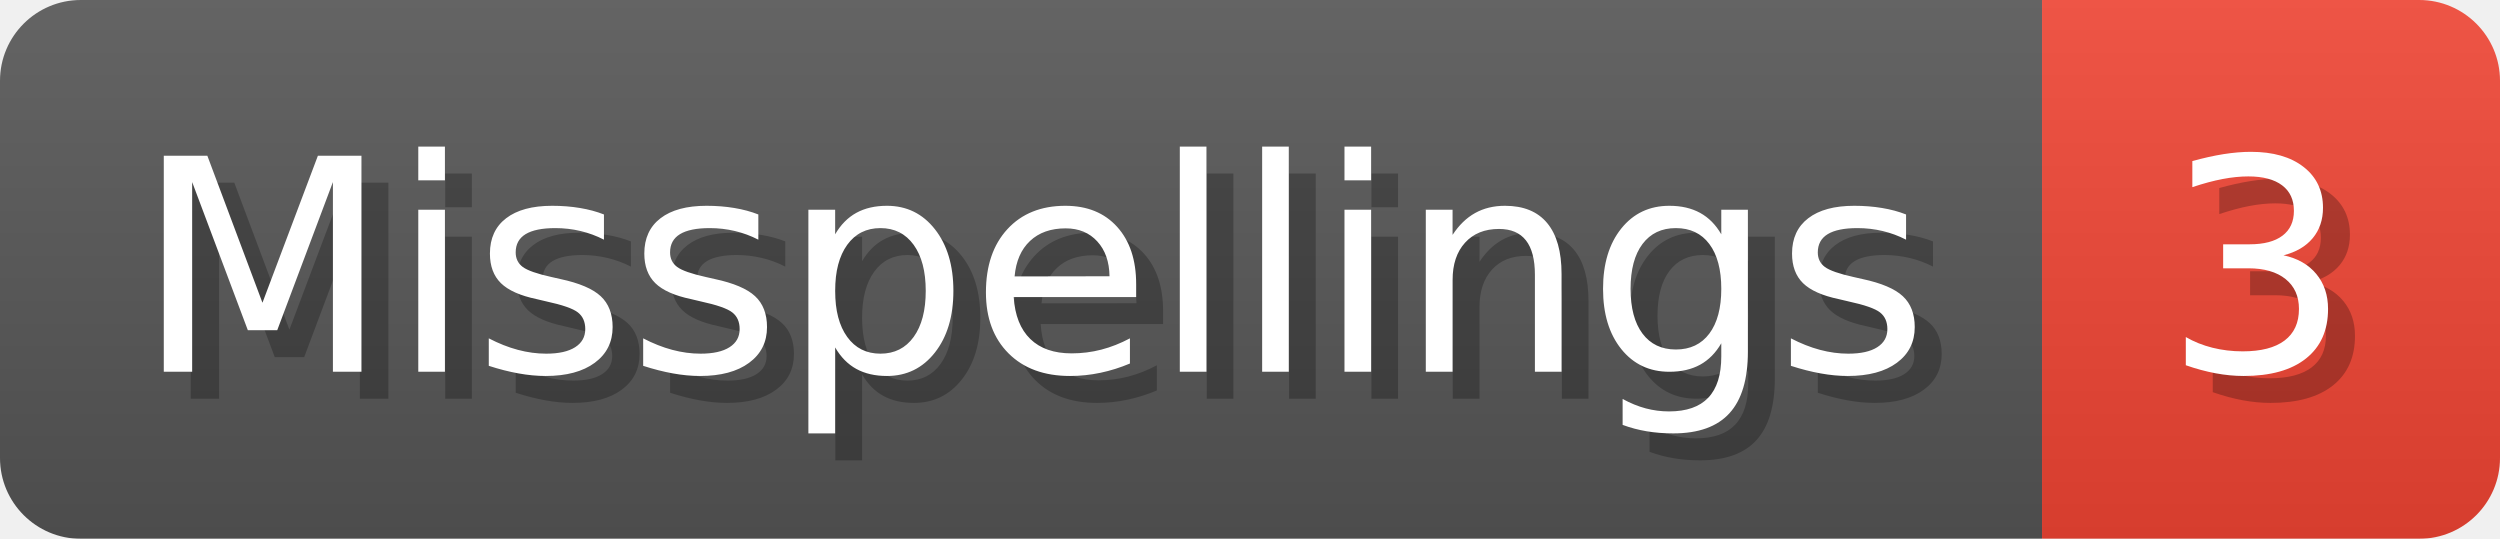
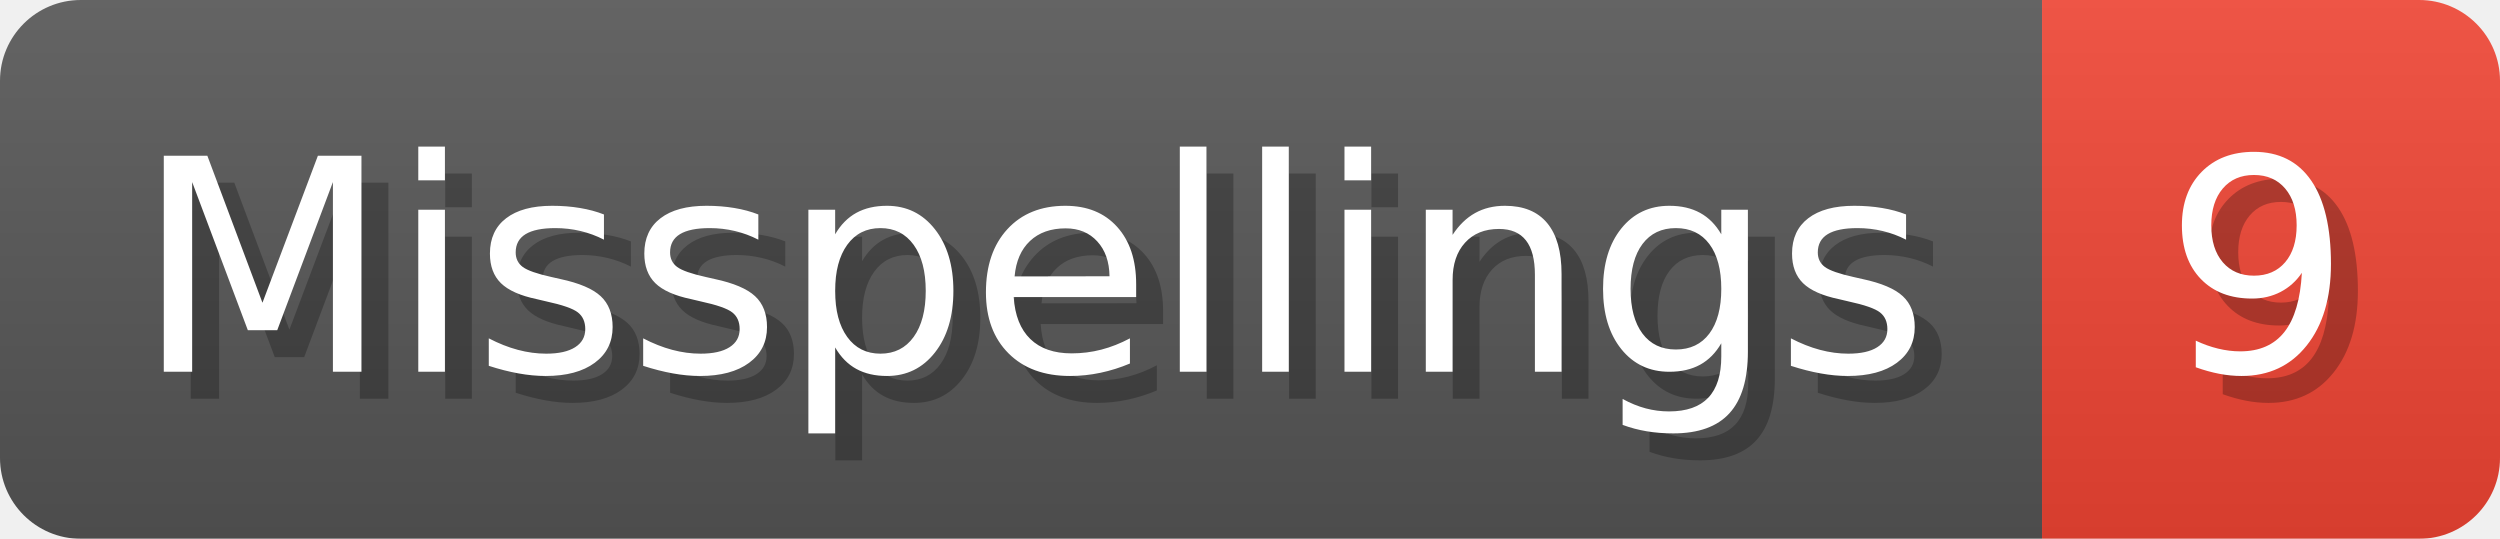
- <svg xmlns="http://www.w3.org/2000/svg" width="92.8" height="20" viewBox="0 0 928 200" role="img" aria-label="Misspellings: 3">
+ <svg xmlns="http://www.w3.org/2000/svg" width="92.8" height="20" viewBox="0 0 928 200" role="img" aria-label="Misspellings: 9">
  <linearGradient id="a" x2="0" y2="100%">
    <stop offset="0" stop-opacity=".1" stop-color="#EEE" />
    <stop offset="1" stop-opacity=".1" />
  </linearGradient>
  <mask id="m">
    <rect width="928" height="200" rx="30" fill="#FFF" />
  </mask>
  <g mask="url(#m)">
    <rect width="758" height="200" fill="#555" />
    <rect width="170" height="200" fill="#E43" x="758" />
    <rect width="928" height="200" fill="url(#a)" />
  </g>
  <g aria-hidden="true" fill="#fff" text-anchor="start" font-family="Verdana,DejaVu Sans,sans-serif" font-size="110">
    <text x="60" y="148" textLength="658" fill="#000" opacity="0.25">Misspellings</text>
    <text x="50" y="138" textLength="658">Misspellings</text>
-     <text x="813" y="148" textLength="70" fill="#000" opacity="0.25">3</text>
-     <text x="803" y="138" textLength="70">3</text>
+     <text x="813" y="148" textLength="70" fill="#000" opacity="0.25">9</text>
+     <text x="803" y="138" textLength="70">9</text>
  </g>
</svg>
